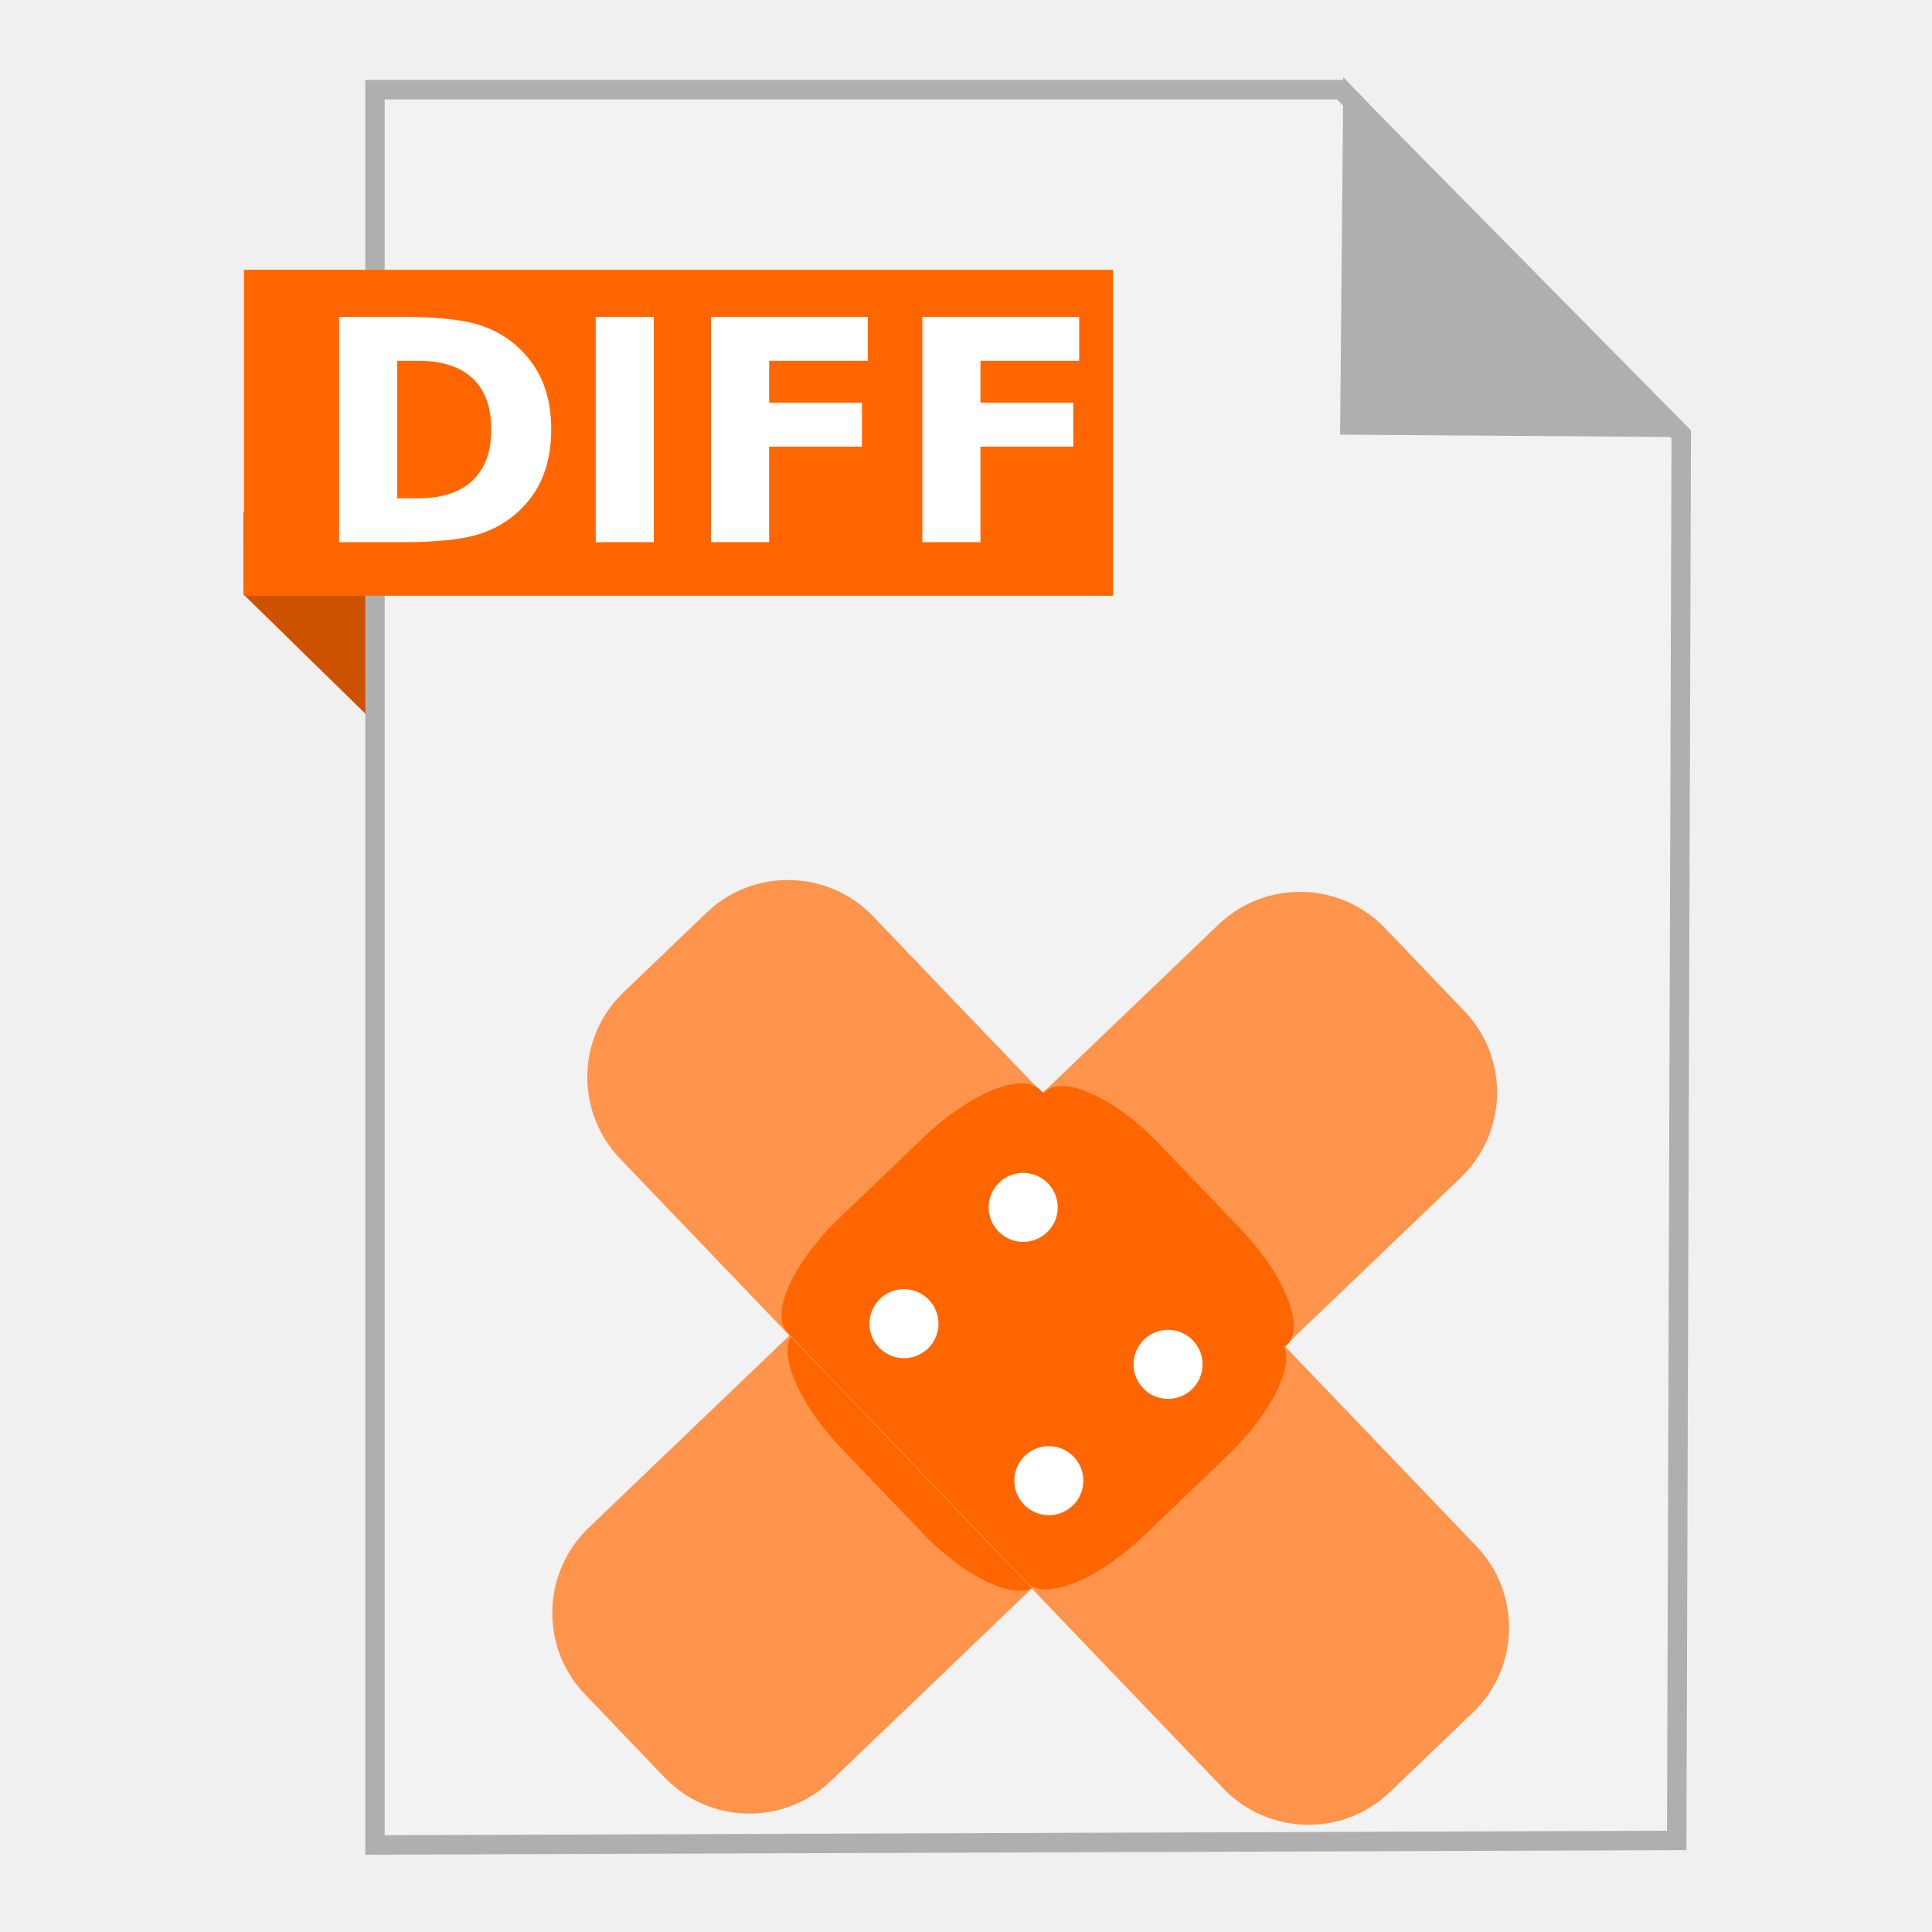
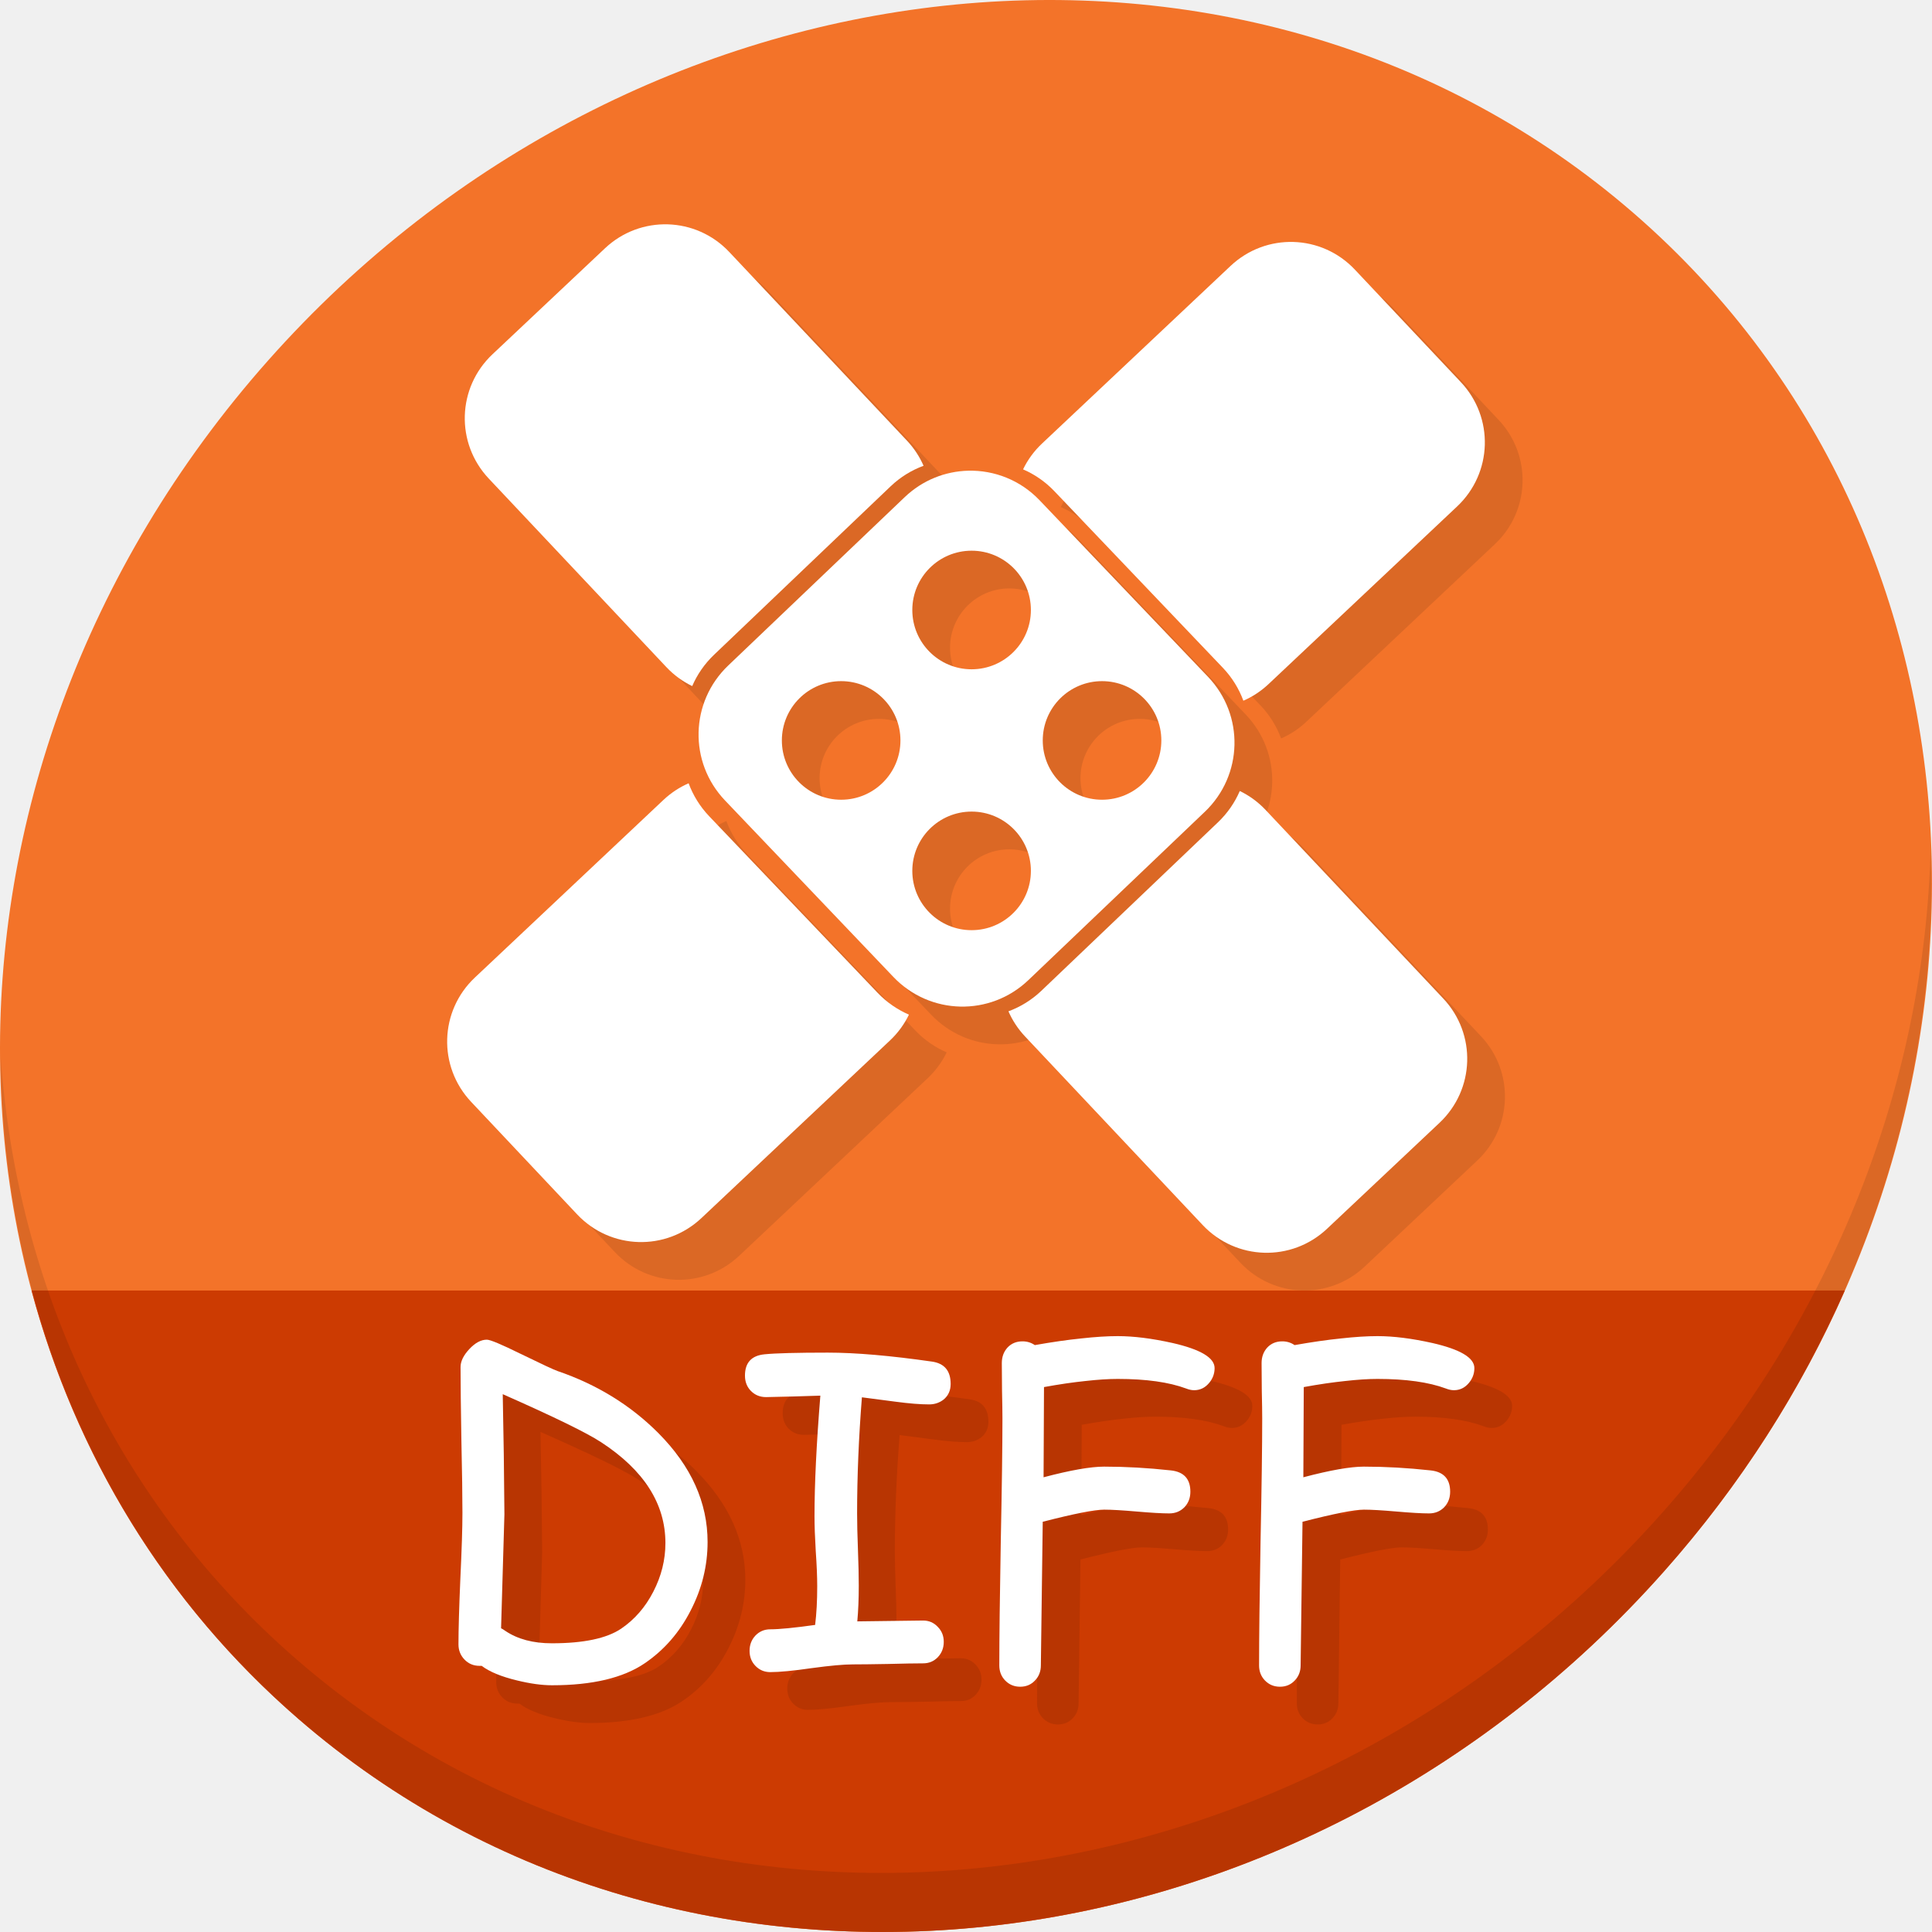
- <svg xmlns="http://www.w3.org/2000/svg" width="500" height="500" id="svg2" version="1.1">
+ <svg xmlns="http://www.w3.org/2000/svg" width="512" height="512" id="svg2" version="1.1">
  <defs id="defs4" />
-   <g id="layer1" transform="translate(0,-552.3622)">
-     <g id="g4231">
-       <path id="path4230" d="M 63.039,706.212 116.261,758.311 114.601,685.269 63,685.024 Z" style="fill:#cc5200;fill-opacity:1;fill-rule:evenodd;stroke:none;stroke-width:1px;stroke-linecap:butt;stroke-linejoin:miter;stroke-opacity:1" />
-       <path id="path3364" d="m 97.041,1029.836 336.888,-1.174 1.174,-363.887 -88.037,-89.211 -250.025,0 z" style="fill:#f2f2f2;fill-rule:evenodd;stroke:#afafaf;stroke-width:5.035;stroke-linecap:butt;stroke-linejoin:miter;stroke-miterlimit:4;stroke-dasharray:none;stroke-opacity:1" />
-       <path id="path4166" d="m 431.519,662.931 -82.164,-0.587 0.759,-83.804 z" style="fill:#afafaf;fill-opacity:1;fill-rule:evenodd;stroke:#afafaf;stroke-width:5.035;stroke-linecap:butt;stroke-linejoin:miter;stroke-miterlimit:4;stroke-dasharray:none;stroke-opacity:1" />
-       <rect y="622.187" x="63.14" height="84.351" width="224.936" id="rect4228" style="fill:#ff6600;fill-opacity:1;stroke:none;stroke-width:5;stroke-miterlimit:4;stroke-dasharray:none;stroke-opacity:1" />
-       <g transform="translate(-11.65561,0)" id="g4166">
-         <rect style="fill:#ff944c;fill-opacity:1;stroke:none" id="rect3003" width="90.675" height="286.671" x="797.872" y="280.988" ry="30.522" rx="30.434" transform="matrix(0.69173,0.7221562,-0.7221562,0.69173,0,0)" />
-         <rect style="fill:#ff6600;fill-opacity:1;stroke:none" id="rect3003-3" width="90.675" height="113.883" x="798.056" y="361.819" ry="12.125" rx="30.434" transform="matrix(0.69173,0.7221562,-0.7221562,0.69173,0,0)" />
-         <path style="fill:#ffffff;fill-opacity:1;stroke:none" id="path3032" d="m 830.337,393.137 a 8.934,8.934 0 0 1 -8.923,8.934 8.934,8.934 0 0 1 -8.944,-8.913 8.934,8.934 0 0 1 8.902,-8.955 8.934,8.934 0 0 1 8.965,8.892" transform="matrix(0.69173,0.7221562,-0.7221562,0.69173,0,0)" />
-         <path style="fill:#ffffff;fill-opacity:1;stroke:none" id="path3032-6" d="m 873.435,392.744 a 8.934,8.934 0 0 1 -8.923,8.934 8.934,8.934 0 0 1 -8.944,-8.913 8.934,8.934 0 0 1 8.902,-8.955 8.934,8.934 0 0 1 8.965,8.892" transform="matrix(0.69173,0.7221562,-0.7221562,0.69173,0,0)" />
-         <path style="fill:#ffffff;fill-opacity:1;stroke:none" id="path3032-7" d="m 829.306,448.409 a 8.934,8.934 0 0 1 -8.923,8.934 8.934,8.934 0 0 1 -8.944,-8.913 8.934,8.934 0 0 1 8.902,-8.955 8.934,8.934 0 0 1 8.965,8.892" transform="matrix(0.69173,0.7221562,-0.7221562,0.69173,0,0)" />
-         <path style="fill:#ffffff;fill-opacity:1;stroke:none" id="path3032-6-5" d="m 872.405,448.017 a 8.934,8.934 0 0 1 -8.923,8.934 8.934,8.934 0 0 1 -8.944,-8.913 8.934,8.934 0 0 1 8.902,-8.955 8.934,8.934 0 0 1 8.965,8.892" transform="matrix(0.69173,0.7221562,-0.7221562,0.69173,0,0)" />
-         <rect style="fill:#ff944c;fill-opacity:1;stroke:none" id="rect3003-5" width="90.675" height="286.671" x="-465.215" y="704.022" ry="30.522" rx="30.434" transform="matrix(0.7221562,-0.69173,0.69173,0.7221562,0,0)" />
-         <rect style="fill:#ff6600;fill-opacity:1;stroke:none" id="rect3003-3-6" width="90.675" height="113.883" x="-465.031" y="784.853" ry="12.125" rx="30.434" transform="matrix(0.7221562,-0.69173,0.69173,0.7221562,0,0)" />
-         <path style="fill:#ffffff;fill-opacity:1;stroke:none" id="path3032-2" d="m -432.751,816.17 a 8.934,8.934 0 0 1 -8.923,8.934 8.934,8.934 0 0 1 -8.944,-8.913 8.934,8.934 0 0 1 8.902,-8.955 8.934,8.934 0 0 1 8.965,8.892" transform="matrix(0.7221562,-0.69173,0.69173,0.7221562,0,0)" />
-         <path style="fill:#ffffff;fill-opacity:1;stroke:none" id="path3032-6-9" d="m -389.652,815.778 a 8.934,8.934 0 0 1 -8.923,8.934 8.934,8.934 0 0 1 -8.944,-8.913 8.934,8.934 0 0 1 8.902,-8.955 8.934,8.934 0 0 1 8.965,8.892" transform="matrix(0.7221562,-0.69173,0.69173,0.7221562,0,0)" />
-         <path style="fill:#ffffff;fill-opacity:1;stroke:none" id="path3032-7-1" d="m -433.782,871.443 a 8.934,8.934 0 0 1 -8.923,8.934 8.934,8.934 0 0 1 -8.944,-8.913 8.934,8.934 0 0 1 8.902,-8.955 8.934,8.934 0 0 1 8.965,8.892" transform="matrix(0.7221562,-0.69173,0.69173,0.7221562,0,0)" />
-         <path style="fill:#ffffff;fill-opacity:1;stroke:none" id="path3032-6-5-2" d="m -390.683,871.05 a 8.934,8.934 0 0 1 -8.923,8.934 8.934,8.934 0 0 1 -8.944,-8.913 8.934,8.934 0 0 1 8.902,-8.955 8.934,8.934 0 0 1 8.965,8.892" transform="matrix(0.7221562,-0.69173,0.69173,0.7221562,0,0)" />
+   <g id="layer1" transform="translate(0,-540.3622)">
+     <g id="g985">
+       <path id="path931" d="m 432.913,596.836 c 102.193,88.575 105.827,249.7 8.117,359.899 C 343.32,1066.934 181.28,1084.463 79.087,995.888 -23.106,907.314 -26.74,746.189 70.97,635.989 168.68,525.79 330.72,508.262 432.913,596.836 Z" style="fill:#f37329;fill-opacity:1;stroke-width:11.11" />
+       <path id="path933" d="m 8.365,882.362 c 11.584,43.152 35.186,82.726 70.721,113.525 102.193,88.575 264.233,71.047 361.943,-39.152 20.351,-22.952 36.29,-48.118 47.873,-74.373 z" style="fill:#cc3b02;fill-opacity:1;stroke:none;stroke-width:1px;stroke-linecap:butt;stroke-linejoin:miter;stroke-opacity:1" />
+       <path id="path935" d="M 511.635,765.266 C 510.084,826.577 486.474,889.42 440.669,941.08 342.959,1051.279 180.919,1068.808 78.726,980.234 30.827,938.718 4.497,881.285 0.194,820.591 0.799,886.948 27.117,950.844 79.079,995.881 181.272,1084.456 343.32,1066.918 441.022,956.728 490.727,900.67 514.027,831.437 511.635,765.266 Z" style="opacity:0.1;stroke-width:11.11" />
+       <g id="g931" style="fill:#db6825;fill-opacity:1" transform="matrix(1.047554,0,0,1.047554,-573.5728,-194.8197)">
+         <path id="path921" transform="translate(0,552.3622)" d="m 802.033,278.072 c -5.786,0.141 -11.543,2.361 -16.08,6.689 l -44.648,42.594 c -9.679,9.234 -10.038,24.46 -0.805,34.139 l 42.596,44.65 c 9.234,9.679 24.46,10.036 34.139,0.803 l 44.648,-42.594 c 9.679,-9.234 10.038,-24.46 0.805,-34.139 l -42.596,-44.648 c -4.905,-5.142 -11.501,-7.654 -18.059,-7.494 z m 0.844,20.236 a 15,15 0 0 1 15,15 15,15 0 0 1 -15,15 15,15 0 0 1 -15,-15 15,15 0 0 1 15,-15 z m -33,33 a 15,15 0 0 1 15,15 15,15 0 0 1 -15,15 15,15 0 0 1 -15,-15 15,15 0 0 1 15,-15 z m 66,0 a 15,15 0 0 1 15,15 15,15 0 0 1 -15,15 15,15 0 0 1 -15,-15 15,15 0 0 1 15,-15 z m -33,33 a 15,15 0 0 1 15,15 15,15 0 0 1 -15,15 15,15 0 0 1 -15,-15 15,15 0 0 1 15,-15 z" style="fill:#db6825;fill-opacity:1;stroke:none;stroke-width:4.068;stroke-miterlimit:4;stroke-dasharray:none;stroke-opacity:1" />
+         <path id="path923" d="m 731.289,909.509 c -2.29,1 -4.453,2.404 -6.381,4.221 l -47.691,44.924 c -8.974,8.453 -9.392,22.483 -0.939,31.457 l 26.799,28.449 c 8.453,8.974 22.483,9.392 31.457,0.939 l 47.689,-44.924 c 2.049,-1.93 3.648,-4.152 4.801,-6.537 -2.899,-1.251 -5.604,-3.095 -7.928,-5.531 L 736.5,917.856 c -2.368,-2.482 -4.1,-5.331 -5.211,-8.348 z" style="fill:#db6825;fill-opacity:1;stroke:none;stroke-width:3.78;stroke-miterlimit:4;stroke-dasharray:none;stroke-opacity:1" />
+         <path style="fill:#db6825;fill-opacity:1;stroke:none;stroke-width:3.78;stroke-miterlimit:4;stroke-dasharray:none;stroke-opacity:1" d="m 790.725,829.185 c -1,-2.29 -2.404,-4.453 -4.221,-6.381 l -44.924,-47.691 c -8.453,-8.974 -22.483,-9.392 -31.457,-0.939 l -28.449,26.799 c -8.974,8.453 -9.392,22.483 -0.939,31.457 l 44.924,47.689 c 1.93,2.049 4.152,3.648 6.537,4.801 1.251,-2.899 3.095,-5.604 5.531,-7.928 l 44.65,-42.596 c 2.482,-2.368 5.331,-4.1 8.348,-5.211 z" id="path925" />
+         <path id="path927" d="m 871.632,888.621 c 2.29,-1 4.453,-2.404 6.381,-4.221 l 47.691,-44.924 c 8.974,-8.453 9.392,-22.483 0.939,-31.457 l -26.799,-28.449 c -8.453,-8.974 -22.483,-9.392 -31.457,-0.939 l -47.689,44.924 c -2.049,1.93 -3.648,4.152 -4.801,6.537 2.899,1.251 5.604,3.095 7.928,5.531 l 42.596,44.65 c 2.368,2.482 4.1,5.331 5.211,8.348 z" style="fill:#db6825;fill-opacity:1;stroke:none;stroke-width:3.78;stroke-miterlimit:4;stroke-dasharray:none;stroke-opacity:1" />
+         <path style="fill:#db6825;fill-opacity:1;stroke:none;stroke-width:3.78;stroke-miterlimit:4;stroke-dasharray:none;stroke-opacity:1" d="m 812.196,967.196 c 1,2.29 2.404,4.453 4.221,6.381 l 44.924,47.691 c 8.453,8.974 22.483,9.392 31.457,0.939 l 28.449,-26.799 c 8.974,-8.453 9.392,-22.483 0.939,-31.457 l -44.924,-47.689 c -1.93,-2.049 -4.152,-3.648 -6.537,-4.801 -1.251,2.899 -3.095,5.604 -5.531,7.928 l -44.65,42.596 c -2.482,2.368 -5.331,4.1 -8.348,5.211 z" id="path929" />
      </g>
-       <g id="flowRoot4180" style="font-style:normal;font-weight:normal;font-size:40px;line-height:125%;font-family:sans-serif;letter-spacing:0px;word-spacing:0px;fill:#ffffff;fill-opacity:1;stroke:none;stroke-width:1px;stroke-linecap:butt;stroke-linejoin:miter;stroke-opacity:1" transform="translate(-25.64233,534.8788)">
-         <path id="path4189" style="font-style:normal;font-variant:normal;font-weight:bold;font-stretch:normal;font-size:80px;font-family:sans-serif;-inkscape-font-specification:'sans-serif Bold';fill:#ffffff" d="m 128.449,110.853 0,35.586 5.391,0 q 9.219,0 14.062,-4.57 4.883,-4.57 4.883,-13.281 0,-8.672 -4.844,-13.203 -4.844,-4.531 -14.102,-4.531 l -5.391,0 z m -15.039,-11.367 15.859,0 q 13.281,0 19.766,1.914 6.523,1.875 11.172,6.406 4.102,3.945 6.094,9.102 1.992,5.156 1.992,11.68 0,6.602 -1.992,11.797 -1.992,5.156 -6.094,9.102 -4.688,4.531 -11.25,6.445 -6.562,1.875 -19.688,1.875 l -15.859,0 0,-58.32 z" />
-         <path id="path4191" style="font-style:normal;font-variant:normal;font-weight:bold;font-stretch:normal;font-size:80px;font-family:sans-serif;-inkscape-font-specification:'sans-serif Bold';fill:#ffffff" d="m 179.816,99.486 15.039,0 0,58.32 -15.039,0 0,-58.32 z" />
-         <path id="path4193" style="font-style:normal;font-variant:normal;font-weight:bold;font-stretch:normal;font-size:80px;font-family:sans-serif;-inkscape-font-specification:'sans-serif Bold';fill:#ffffff" d="m 209.66,99.486 40.586,0 0,11.367 -25.547,0 0,10.859 24.023,0 0,11.367 -24.023,0 0,24.727 -15.039,0 0,-58.32 z" />
-         <path id="path4195" style="font-style:normal;font-variant:normal;font-weight:bold;font-stretch:normal;font-size:80px;font-family:sans-serif;-inkscape-font-specification:'sans-serif Bold';fill:#ffffff" d="m 264.348,99.486 40.586,0 0,11.367 -25.547,0 0,10.859 24.023,0 0,11.367 -24.023,0 0,24.727 -15.039,0 0,-58.32 z" />
+       <g transform="matrix(1.047554,0,0,1.047554,-583.5728,-204.8197)" style="fill:#ffffff" id="g909">
+         <path style="fill:#ffffff;fill-opacity:1;stroke:none;stroke-width:4.068;stroke-miterlimit:4;stroke-dasharray:none;stroke-opacity:1" d="m 802.033,278.072 c -5.786,0.141 -11.543,2.361 -16.08,6.689 l -44.648,42.594 c -9.679,9.234 -10.038,24.46 -0.805,34.139 l 42.596,44.65 c 9.234,9.679 24.46,10.036 34.139,0.803 l 44.648,-42.594 c 9.679,-9.234 10.038,-24.46 0.805,-34.139 l -42.596,-44.648 c -4.905,-5.142 -11.501,-7.654 -18.059,-7.494 z m 0.844,20.236 a 15,15 0 0 1 15,15 15,15 0 0 1 -15,15 15,15 0 0 1 -15,-15 15,15 0 0 1 15,-15 z m -33,33 a 15,15 0 0 1 15,15 15,15 0 0 1 -15,15 15,15 0 0 1 -15,-15 15,15 0 0 1 15,-15 z m 66,0 a 15,15 0 0 1 15,15 15,15 0 0 1 -15,15 15,15 0 0 1 -15,-15 15,15 0 0 1 15,-15 z m -33,33 a 15,15 0 0 1 15,15 15,15 0 0 1 -15,15 15,15 0 0 1 -15,-15 15,15 0 0 1 15,-15 z" transform="translate(0,552.3622)" id="rect869" />
+         <path style="fill:#ffffff;fill-opacity:1;stroke:none;stroke-width:3.78;stroke-miterlimit:4;stroke-dasharray:none;stroke-opacity:1" d="m 731.289,909.509 c -2.29,1 -4.453,2.404 -6.381,4.221 l -47.691,44.924 c -8.974,8.453 -9.392,22.483 -0.939,31.457 l 26.799,28.449 c 8.453,8.974 22.483,9.392 31.457,0.939 l 47.689,-44.924 c 2.049,-1.93 3.648,-4.152 4.801,-6.537 -2.899,-1.251 -5.604,-3.095 -7.928,-5.531 L 736.5,917.856 c -2.368,-2.482 -4.1,-5.331 -5.211,-8.348 z" id="rect893" />
+         <path id="path898" d="m 790.725,829.185 c -1,-2.29 -2.404,-4.453 -4.221,-6.381 l -44.924,-47.691 c -8.453,-8.974 -22.483,-9.392 -31.457,-0.939 l -28.449,26.799 c -8.974,8.453 -9.392,22.483 -0.939,31.457 l 44.924,47.689 c 1.93,2.049 4.152,3.648 6.537,4.801 1.251,-2.899 3.095,-5.604 5.531,-7.928 l 44.65,-42.596 c 2.482,-2.368 5.331,-4.1 8.348,-5.211 z" style="fill:#ffffff;fill-opacity:1;stroke:none;stroke-width:3.78;stroke-miterlimit:4;stroke-dasharray:none;stroke-opacity:1" />
+         <path style="fill:#ffffff;fill-opacity:1;stroke:none;stroke-width:3.78;stroke-miterlimit:4;stroke-dasharray:none;stroke-opacity:1" d="m 871.632,888.621 c 2.29,-1 4.453,-2.404 6.381,-4.221 l 47.691,-44.924 c 8.974,-8.453 9.392,-22.483 0.939,-31.457 l -26.799,-28.449 c -8.453,-8.974 -22.483,-9.392 -31.457,-0.939 l -47.689,44.924 c -2.049,1.93 -3.648,4.152 -4.801,6.537 2.899,1.251 5.604,3.095 7.928,5.531 l 42.596,44.65 c 2.368,2.482 4.1,5.331 5.211,8.348 z" id="path900" />
+         <path id="path902" d="m 812.196,967.196 c 1,2.29 2.404,4.453 4.221,6.381 l 44.924,47.691 c 8.453,8.974 22.483,9.392 31.457,0.939 l 28.449,-26.799 c 8.974,-8.453 9.392,-22.483 0.939,-31.457 l -44.924,-47.689 c -1.93,-2.049 -4.152,-3.648 -6.537,-4.801 -1.251,2.899 -3.095,5.604 -5.531,7.928 l -44.65,42.596 c -2.482,2.368 -5.331,4.1 -8.348,5.211 z" style="fill:#ffffff;fill-opacity:1;stroke:none;stroke-width:3.78;stroke-miterlimit:4;stroke-dasharray:none;stroke-opacity:1" />
+       </g>
+       <g aria-label="DIFF" transform="translate(42.11523,540.7849)" style="font-style:normal;font-weight:normal;font-size:40px;line-height:1.25;font-family:sans-serif;letter-spacing:0px;word-spacing:0px;fill:#b83502;fill-opacity:1;stroke:none" id="g958">
+         <path d="m 138.802,450.324 q -8.577,5.866 -24.626,5.866 -4.04,0 -9.242,-1.273 -6.253,-1.494 -9.408,-3.874 h -0.553 q -2.38,0 -3.984,-1.66 -1.605,-1.66 -1.605,-4.04 0,-5.811 0.498,-17.376 0.553,-11.621 0.553,-17.432 0,-6.475 -0.277,-19.313 -0.221,-12.894 -0.221,-19.368 0,-2.269 2.324,-4.759 2.324,-2.49 4.648,-2.49 1.328,0 8.854,3.708 8.522,4.15 9.85,4.593 15.716,5.368 26.784,16.491 13.005,13.115 13.005,28.831 0,9.463 -4.482,18.151 -4.427,8.688 -12.119,13.945 z M 127.181,391.776 q -5.645,-3.708 -26.064,-12.728 l 0.277,15.938 0.166,15.882 -0.885,30.215 q 0.387,0.166 1.162,0.719 4.87,3.265 12.285,3.265 12.617,0 18.372,-3.874 5.368,-3.652 8.522,-9.795 3.21,-6.198 3.21,-12.894 0,-15.605 -17.044,-26.729 z" style="font-style:normal;font-variant:normal;font-weight:normal;font-stretch:normal;font-size:113.333px;font-family:'Comic Sans MS';-inkscape-font-specification:'Comic Sans MS';fill:#b83502;fill-opacity:1" id="path950" />
+         <path d="m 214.118,381.76 q -3.542,0 -8.909,-0.719 l -8.91,-1.162 q -1.273,16.104 -1.273,30.768 0,3.874 0.221,9.574 0.221,5.7 0.221,9.574 0,5.202 -0.387,9.463 l 17.432,-0.221 q 2.324,0 3.874,1.66 1.605,1.605 1.605,3.984 0,2.435 -1.605,4.095 -1.549,1.605 -3.874,1.605 -3.099,0 -9.297,0.166 -6.198,0.111 -9.297,0.111 -3.652,0 -10.957,0.996 -7.249,1.051 -10.957,1.051 -2.324,0 -3.929,-1.66 -1.549,-1.605 -1.549,-3.984 0,-2.38 1.549,-4.04 1.605,-1.66 3.929,-1.66 3.597,0 11.898,-1.162 0.553,-4.482 0.553,-10.238 0,-3.818 -0.387,-9.297 -0.332,-5.534 -0.332,-9.297 0,-12.783 1.549,-31.93 l -7.194,0.221 -7.194,0.166 q -2.38,0 -3.984,-1.605 -1.605,-1.605 -1.605,-4.095 0,-5.146 5.202,-5.645 4.482,-0.443 16.768,-0.443 11.012,0 27.614,2.38 4.925,0.719 4.925,5.921 0,2.601 -1.882,4.15 -1.66,1.273 -3.818,1.273 z" style="font-style:normal;font-variant:normal;font-weight:normal;font-stretch:normal;font-size:113.333px;font-family:'Comic Sans MS';-inkscape-font-specification:'Comic Sans MS';fill:#b83502;fill-opacity:1" id="path952" />
+         <path d="m 284.342,377.997 q -0.996,0 -2.103,-0.443 -6.862,-2.546 -18.151,-2.546 -3.652,0 -8.577,0.553 -4.87,0.498 -10.957,1.605 l -0.111,23.906 q 10.68,-2.822 16.048,-2.822 8.522,0 17.653,0.996 5.202,0.553 5.202,5.645 0,2.49 -1.605,4.15 -1.605,1.605 -3.984,1.605 -2.878,0 -8.633,-0.498 -5.755,-0.498 -8.633,-0.498 -3.763,0 -16.27,3.21 l -0.498,38.073 q 0,2.38 -1.549,3.984 -1.549,1.66 -3.929,1.66 -2.38,0 -3.984,-1.66 -1.549,-1.605 -1.549,-3.984 0,-10.902 0.387,-32.705 0.443,-21.859 0.443,-32.76 0,-2.435 -0.111,-7.305 -0.055,-4.925 -0.055,-7.36 0,-2.435 1.494,-4.095 1.549,-1.66 3.984,-1.66 1.826,0 3.265,0.996 6.862,-1.217 12.341,-1.771 5.479,-0.609 9.629,-0.609 6.364,0 14.554,1.826 11.123,2.546 11.123,6.641 0,2.214 -1.439,3.929 -1.605,1.937 -3.984,1.937 z" style="font-style:normal;font-variant:normal;font-weight:normal;font-stretch:normal;font-size:113.333px;font-family:'Comic Sans MS';-inkscape-font-specification:'Comic Sans MS';fill:#b83502;fill-opacity:1" id="path954" />
+         <path d="m 353.184,377.997 q -0.996,0 -2.103,-0.443 -6.862,-2.546 -18.151,-2.546 -3.652,0 -8.577,0.553 -4.87,0.498 -10.957,1.605 l -0.111,23.906 q 10.68,-2.822 16.048,-2.822 8.522,0 17.653,0.996 5.202,0.553 5.202,5.645 0,2.49 -1.605,4.15 -1.605,1.605 -3.984,1.605 -2.878,0 -8.633,-0.498 -5.755,-0.498 -8.633,-0.498 -3.763,0 -16.27,3.21 l -0.498,38.073 q 0,2.38 -1.549,3.984 -1.549,1.66 -3.929,1.66 -2.38,0 -3.984,-1.66 -1.549,-1.605 -1.549,-3.984 0,-10.902 0.387,-32.705 0.443,-21.859 0.443,-32.76 0,-2.435 -0.111,-7.305 -0.055,-4.925 -0.055,-7.36 0,-2.435 1.494,-4.095 1.549,-1.66 3.984,-1.66 1.826,0 3.265,0.996 6.862,-1.217 12.341,-1.771 5.479,-0.609 9.629,-0.609 6.364,0 14.554,1.826 11.123,2.546 11.123,6.641 0,2.214 -1.439,3.929 -1.605,1.937 -3.984,1.937 z" style="font-style:normal;font-variant:normal;font-weight:normal;font-stretch:normal;font-size:113.333px;font-family:'Comic Sans MS';-inkscape-font-specification:'Comic Sans MS';fill:#b83502;fill-opacity:1" id="path956" />
+       </g>
+       <g id="flowRoot933" style="font-style:normal;font-weight:normal;font-size:40px;line-height:1.25;font-family:sans-serif;letter-spacing:0px;word-spacing:0px;fill:#ffffff;fill-opacity:1;stroke:none" transform="translate(32.11523,530.7849)" aria-label="DIFF">
+         <path id="path941" style="font-style:normal;font-variant:normal;font-weight:normal;font-stretch:normal;font-size:113.333px;font-family:'Comic Sans MS';-inkscape-font-specification:'Comic Sans MS';fill:#ffffff" d="m 138.802,450.324 q -8.577,5.866 -24.626,5.866 -4.04,0 -9.242,-1.273 -6.253,-1.494 -9.408,-3.874 h -0.553 q -2.38,0 -3.984,-1.66 -1.605,-1.66 -1.605,-4.04 0,-5.811 0.498,-17.376 0.553,-11.621 0.553,-17.432 0,-6.475 -0.277,-19.313 -0.221,-12.894 -0.221,-19.368 0,-2.269 2.324,-4.759 2.324,-2.49 4.648,-2.49 1.328,0 8.854,3.708 8.522,4.15 9.85,4.593 15.716,5.368 26.784,16.491 13.005,13.115 13.005,28.831 0,9.463 -4.482,18.151 -4.427,8.688 -12.119,13.945 z M 127.181,391.776 q -5.645,-3.708 -26.064,-12.728 l 0.277,15.938 0.166,15.882 -0.885,30.215 q 0.387,0.166 1.162,0.719 4.87,3.265 12.285,3.265 12.617,0 18.372,-3.874 5.368,-3.652 8.522,-9.795 3.21,-6.198 3.21,-12.894 0,-15.605 -17.044,-26.729 z" />
+         <path id="path943" style="font-style:normal;font-variant:normal;font-weight:normal;font-stretch:normal;font-size:113.333px;font-family:'Comic Sans MS';-inkscape-font-specification:'Comic Sans MS';fill:#ffffff" d="m 214.118,381.76 q -3.542,0 -8.909,-0.719 l -8.91,-1.162 q -1.273,16.104 -1.273,30.768 0,3.874 0.221,9.574 0.221,5.7 0.221,9.574 0,5.202 -0.387,9.463 l 17.432,-0.221 q 2.324,0 3.874,1.66 1.605,1.605 1.605,3.984 0,2.435 -1.605,4.095 -1.549,1.605 -3.874,1.605 -3.099,0 -9.297,0.166 -6.198,0.111 -9.297,0.111 -3.652,0 -10.957,0.996 -7.249,1.051 -10.957,1.051 -2.324,0 -3.929,-1.66 -1.549,-1.605 -1.549,-3.984 0,-2.38 1.549,-4.04 1.605,-1.66 3.929,-1.66 3.597,0 11.898,-1.162 0.553,-4.482 0.553,-10.238 0,-3.818 -0.387,-9.297 -0.332,-5.534 -0.332,-9.297 0,-12.783 1.549,-31.93 l -7.194,0.221 -7.194,0.166 q -2.38,0 -3.984,-1.605 -1.605,-1.605 -1.605,-4.095 0,-5.146 5.202,-5.645 4.482,-0.443 16.768,-0.443 11.012,0 27.614,2.38 4.925,0.719 4.925,5.921 0,2.601 -1.882,4.15 -1.66,1.273 -3.818,1.273 z" />
+         <path id="path945" style="font-style:normal;font-variant:normal;font-weight:normal;font-stretch:normal;font-size:113.333px;font-family:'Comic Sans MS';-inkscape-font-specification:'Comic Sans MS';fill:#ffffff" d="m 284.342,377.997 q -0.996,0 -2.103,-0.443 -6.862,-2.546 -18.151,-2.546 -3.652,0 -8.577,0.553 -4.87,0.498 -10.957,1.605 l -0.111,23.906 q 10.68,-2.822 16.048,-2.822 8.522,0 17.653,0.996 5.202,0.553 5.202,5.645 0,2.49 -1.605,4.15 -1.605,1.605 -3.984,1.605 -2.878,0 -8.633,-0.498 -5.755,-0.498 -8.633,-0.498 -3.763,0 -16.27,3.21 l -0.498,38.073 q 0,2.38 -1.549,3.984 -1.549,1.66 -3.929,1.66 -2.38,0 -3.984,-1.66 -1.549,-1.605 -1.549,-3.984 0,-10.902 0.387,-32.705 0.443,-21.859 0.443,-32.76 0,-2.435 -0.111,-7.305 -0.055,-4.925 -0.055,-7.36 0,-2.435 1.494,-4.095 1.549,-1.66 3.984,-1.66 1.826,0 3.265,0.996 6.862,-1.217 12.341,-1.771 5.479,-0.609 9.629,-0.609 6.364,0 14.554,1.826 11.123,2.546 11.123,6.641 0,2.214 -1.439,3.929 -1.605,1.937 -3.984,1.937 z" />
+         <path id="path947" style="font-style:normal;font-variant:normal;font-weight:normal;font-stretch:normal;font-size:113.333px;font-family:'Comic Sans MS';-inkscape-font-specification:'Comic Sans MS';fill:#ffffff" d="m 353.184,377.997 q -0.996,0 -2.103,-0.443 -6.862,-2.546 -18.151,-2.546 -3.652,0 -8.577,0.553 -4.87,0.498 -10.957,1.605 l -0.111,23.906 q 10.68,-2.822 16.048,-2.822 8.522,0 17.653,0.996 5.202,0.553 5.202,5.645 0,2.49 -1.605,4.15 -1.605,1.605 -3.984,1.605 -2.878,0 -8.633,-0.498 -5.755,-0.498 -8.633,-0.498 -3.763,0 -16.27,3.21 l -0.498,38.073 q 0,2.38 -1.549,3.984 -1.549,1.66 -3.929,1.66 -2.38,0 -3.984,-1.66 -1.549,-1.605 -1.549,-3.984 0,-10.902 0.387,-32.705 0.443,-21.859 0.443,-32.76 0,-2.435 -0.111,-7.305 -0.055,-4.925 -0.055,-7.36 0,-2.435 1.494,-4.095 1.549,-1.66 3.984,-1.66 1.826,0 3.265,0.996 6.862,-1.217 12.341,-1.771 5.479,-0.609 9.629,-0.609 6.364,0 14.554,1.826 11.123,2.546 11.123,6.641 0,2.214 -1.439,3.929 -1.605,1.937 -3.984,1.937 z" />
      </g>
    </g>
  </g>
</svg>
